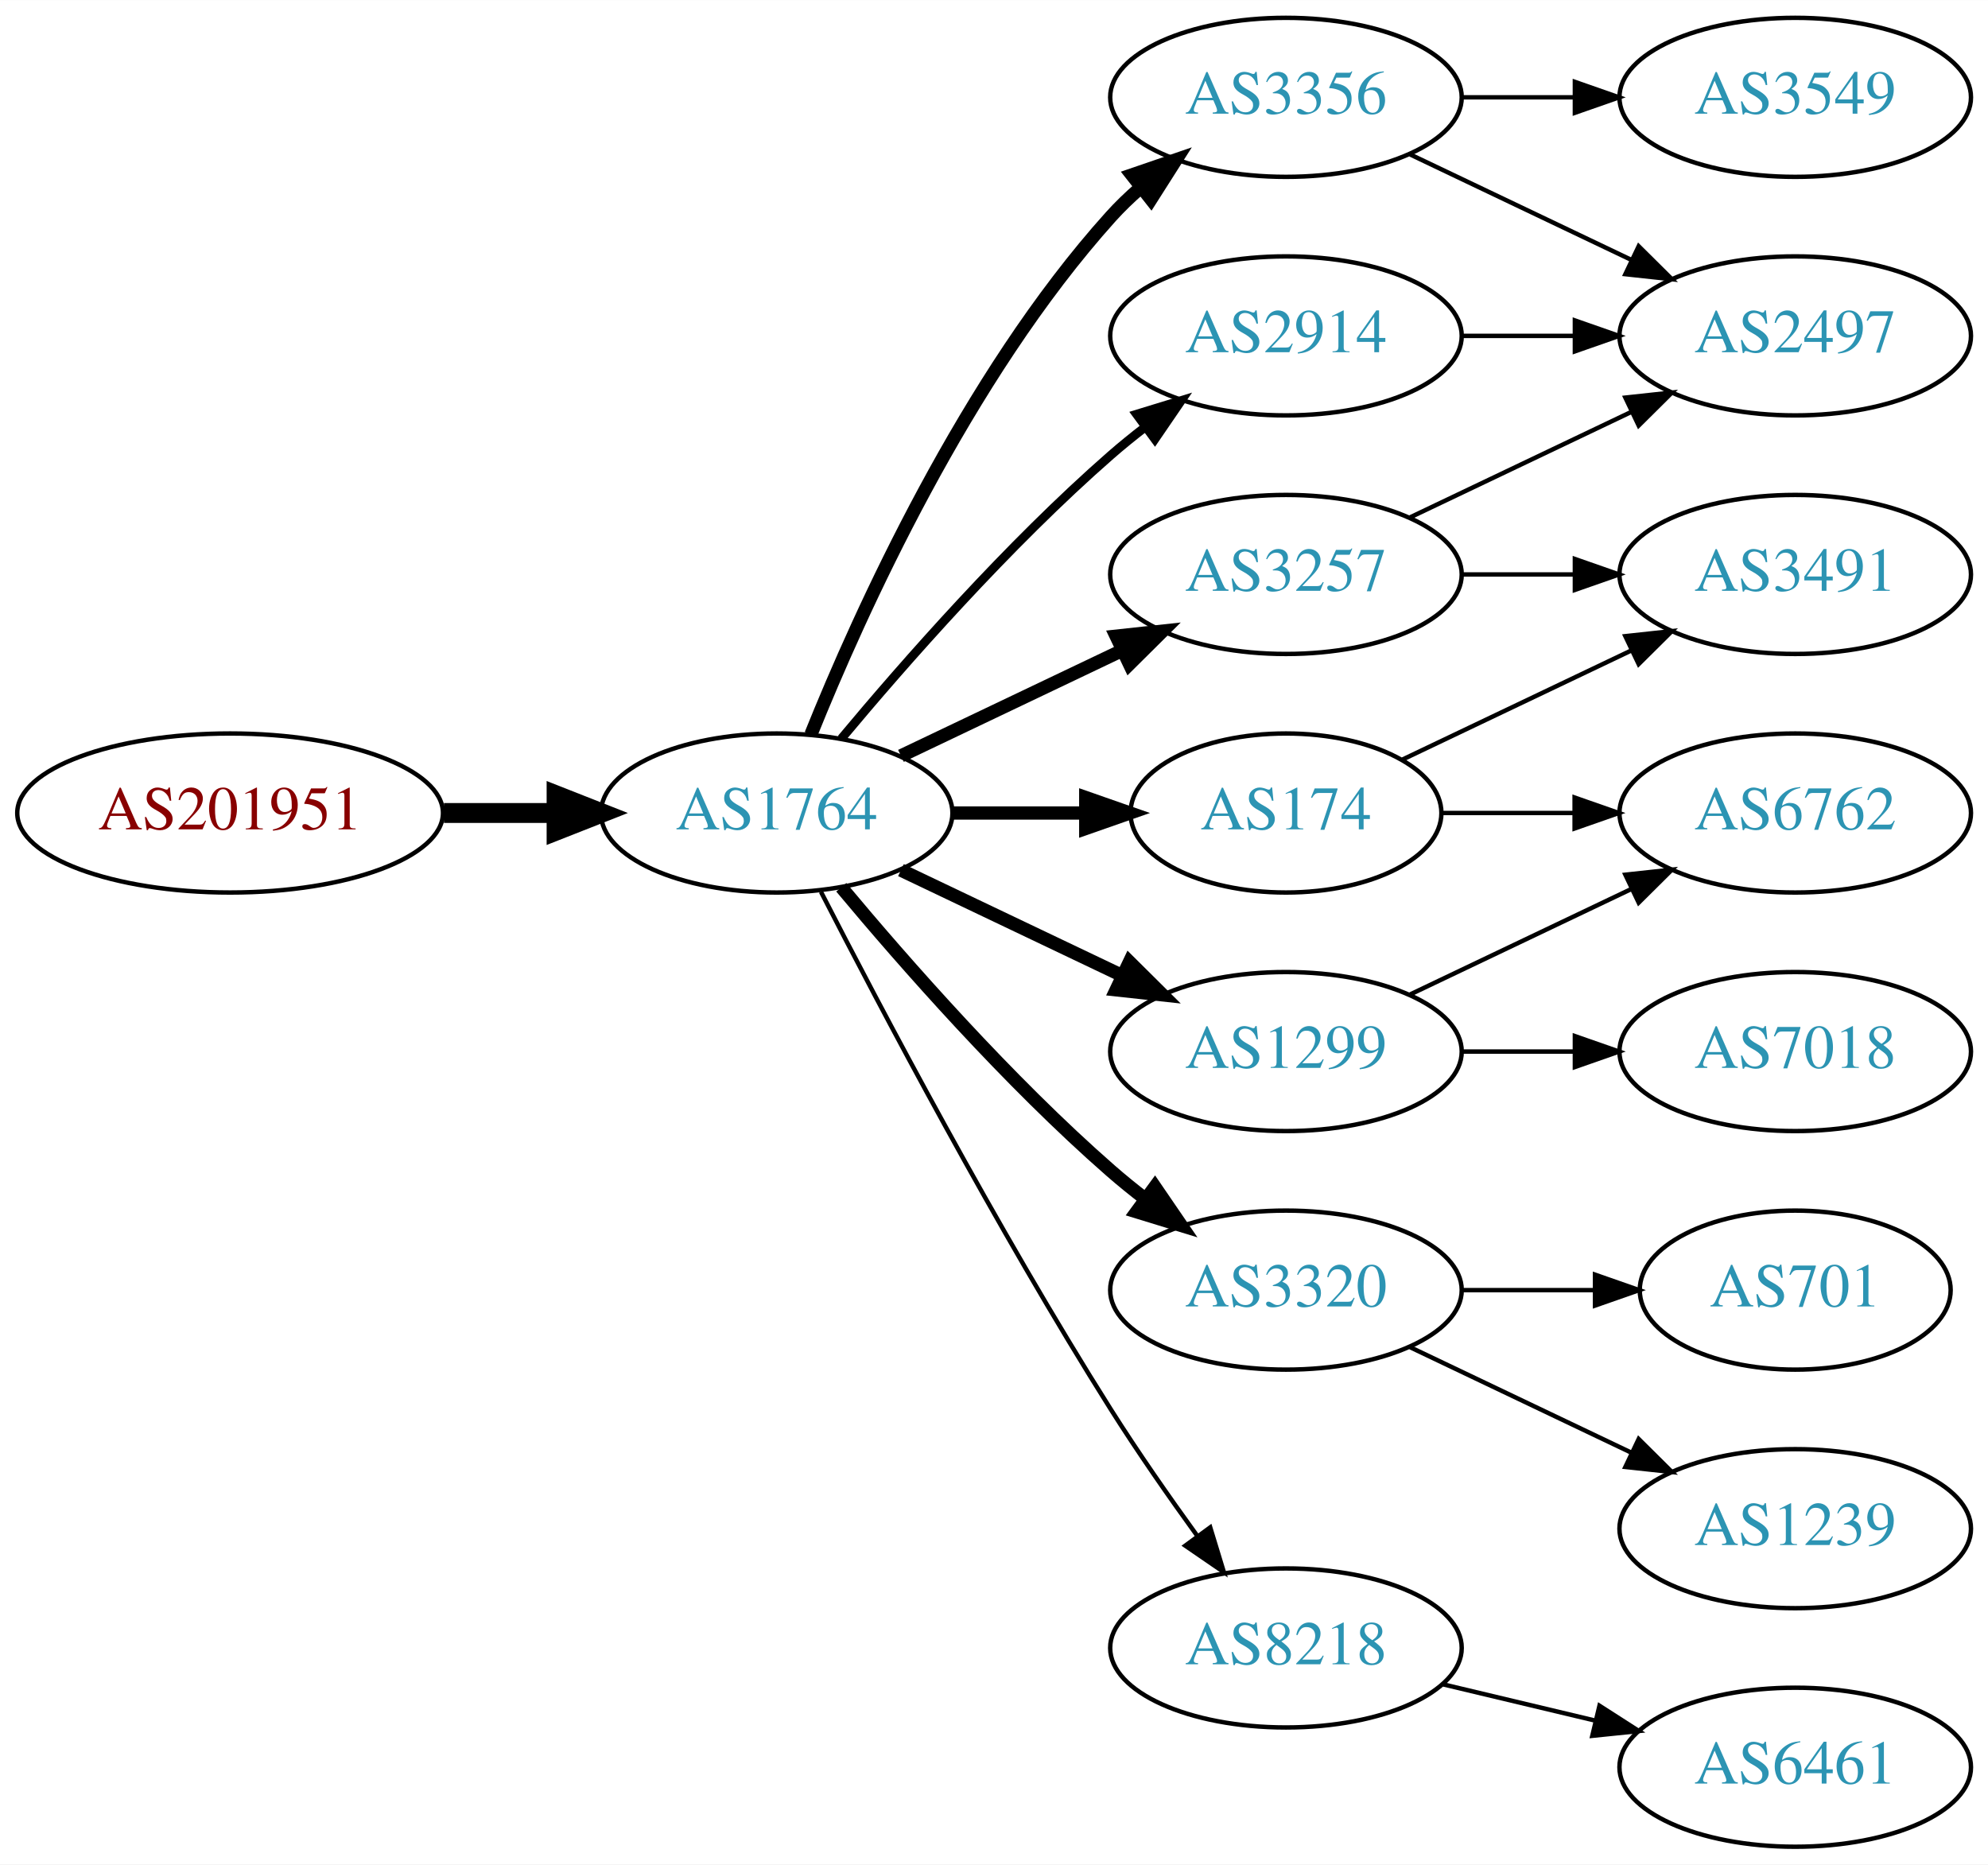
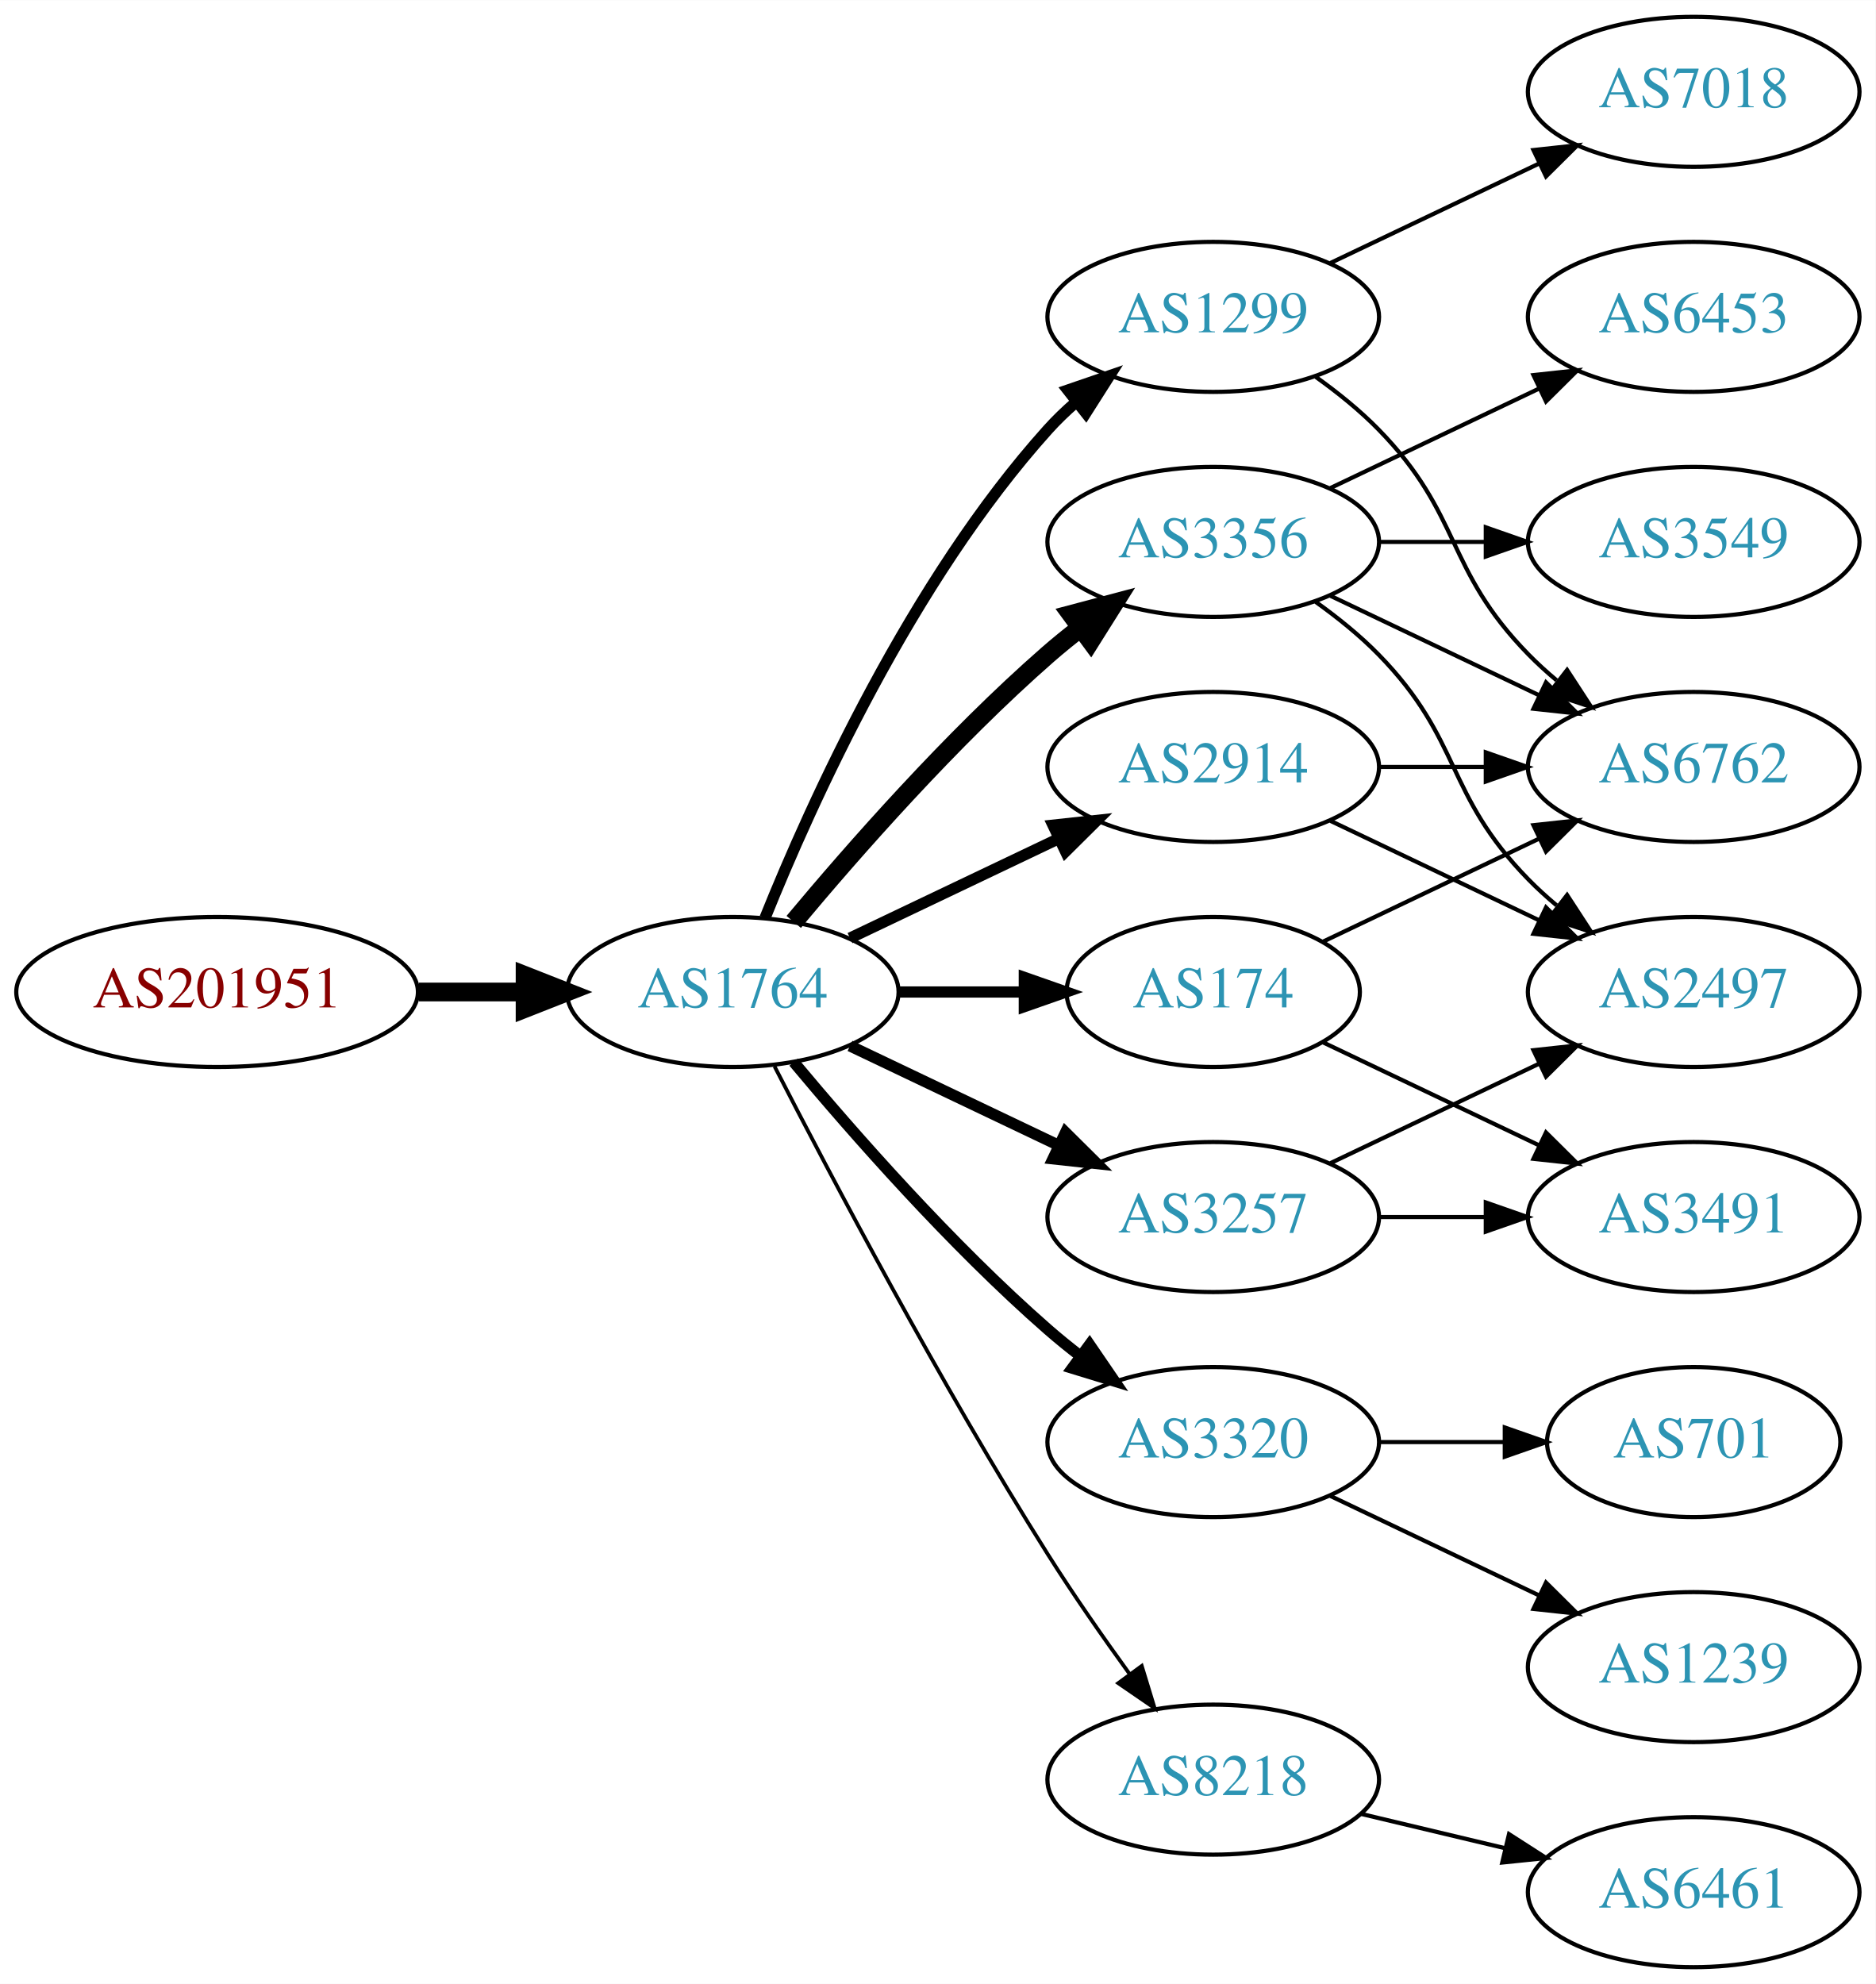
- <svg xmlns="http://www.w3.org/2000/svg" xmlns:xlink="http://www.w3.org/1999/xlink" width="450pt" height="422pt" viewBox="0.00 0.00 450.07 422.00">
-   <g id="graph0" class="graph" transform="scale(1 1) rotate(0) translate(4 418)">
-     <polygon fill="white" stroke="none" points="-4,4 -4,-418 446.07,-418 446.07,4 -4,4" />
+ <svg xmlns="http://www.w3.org/2000/svg" xmlns:xlink="http://www.w3.org/1999/xlink" width="450pt" height="476pt" viewBox="0.00 0.00 450.07 476.00">
+   <g id="graph0" class="graph" transform="scale(1 1) rotate(0) translate(4 472)">
+     <polygon fill="white" stroke="none" points="-4,4 -4,-472 446.07,-472 446.07,4 -4,4" />
    <g id="node1" class="node">
      <g id="a_node1">
        <a xlink:href="/asn/201951" xlink:title="AS201951 ~ DIMOCO Europe GmbH [AT]">
          <ellipse fill="#ffffff" stroke="black" cx="48.096" cy="-234" rx="48.192" ry="18" />
          <text text-anchor="middle" x="48.096" y="-230.3" font-family="Times,serif" font-size="14.00" fill="#880000">AS201951</text>
        </a>
      </g>
    </g>
    <g id="node2" class="node">
      <g id="a_node2">
        <a xlink:href="/asn/1764" xlink:title="AS1764 ~ NEXTLAYER-AS [AT]">
          <ellipse fill="#ffffff" stroke="black" cx="171.838" cy="-234" rx="39.794" ry="18" />
          <text text-anchor="middle" x="171.838" y="-230.3" font-family="Times,serif" font-size="14.00" fill="#2c94b3">AS1764</text>
        </a>
      </g>
    </g>
    <g id="edge1" class="edge">
      <path fill="none" stroke="black" stroke-width="4.5" d="M96.513,-234C104.867,-234 113.577,-234 121.969,-234" />
      <polygon fill="black" stroke="black" stroke-width="4.5" points="122.004,-237.938 132.004,-234 122.004,-230.063 122.004,-237.938" />
    </g>
    <g id="node3" class="node">
      <g id="a_node3">
-         <a xlink:href="/asn/2914" xlink:title="AS2914 ~ NTT America, Inc. [US]">
+         <a xlink:href="/asn/3356" xlink:title="AS3356 ~ Level 3 Parent, LLC [US]">
          <ellipse fill="#ffffff" stroke="black" cx="287.131" cy="-342" rx="39.794" ry="18" />
-           <text text-anchor="middle" x="287.131" y="-338.3" font-family="Times,serif" font-size="14.00" fill="#2c94b3">AS2914</text>
+           <text text-anchor="middle" x="287.131" y="-338.3" font-family="Times,serif" font-size="14.00" fill="#2c94b3">AS3356</text>
        </a>
      </g>
    </g>
    <g id="edge2" class="edge">
-       <path fill="none" stroke="black" stroke-width="2" d="M186.468,-250.817C200.751,-267.929 224.297,-294.745 247.484,-315 249.95,-317.154 252.589,-319.294 255.286,-321.372" />
-       <polygon fill="black" stroke="black" stroke-width="2" points="253.311,-324.264 263.44,-327.37 257.459,-318.625 253.311,-324.264" />
+       <path fill="none" stroke="black" stroke-width="4.5" d="M186.468,-250.817C200.751,-267.929 224.297,-294.745 247.484,-315 249.95,-317.154 252.589,-319.294 255.286,-321.372" />
+       <polygon fill="black" stroke="black" stroke-width="4.5" points="253.052,-324.616 263.44,-327.37 257.718,-318.273 253.052,-324.616" />
    </g>
    <g id="node4" class="node">
      <g id="a_node4">
-         <a xlink:href="/asn/1299" xlink:title="AS1299 ~ Telia Carrier [EU]">
-           <ellipse fill="#ffffff" stroke="black" cx="287.131" cy="-180" rx="39.794" ry="18" />
-           <text text-anchor="middle" x="287.131" y="-176.3" font-family="Times,serif" font-size="14.00" fill="#2c94b3">AS1299</text>
-         </a>
-       </g>
-     </g>
-     <g id="edge3" class="edge">
-       <path fill="none" stroke="black" stroke-width="3" d="M199.974,-221.066C214.968,-213.919 233.789,-204.948 250.013,-197.215" />
-       <polygon fill="black" stroke="black" stroke-width="3" points="251.695,-200.291 259.216,-192.829 248.683,-193.972 251.695,-200.291" />
-     </g>
-     <g id="node5" class="node">
-       <g id="a_node5">
-         <a xlink:href="/asn/3356" xlink:title="AS3356 ~ Level 3 Parent, LLC [US]">
-           <ellipse fill="#ffffff" stroke="black" cx="287.131" cy="-396" rx="39.794" ry="18" />
-           <text text-anchor="middle" x="287.131" y="-392.3" font-family="Times,serif" font-size="14.00" fill="#2c94b3">AS3356</text>
-         </a>
-       </g>
-     </g>
-     <g id="edge4" class="edge">
-       <path fill="none" stroke="black" stroke-width="3" d="M179.586,-251.787C190.637,-279.243 214.69,-332.578 247.484,-369 249.487,-371.224 251.706,-373.363 254.038,-375.397" />
-       <polygon fill="black" stroke="black" stroke-width="3" points="252.236,-378.433 262.257,-381.873 256.569,-372.935 252.236,-378.433" />
-     </g>
-     <g id="node6" class="node">
-       <g id="a_node6">
-         <a xlink:href="/asn/3257" xlink:title="AS3257 ~ GTT [DE]">
-           <ellipse fill="#ffffff" stroke="black" cx="287.131" cy="-288" rx="39.794" ry="18" />
-           <text text-anchor="middle" x="287.131" y="-284.3" font-family="Times,serif" font-size="14.00" fill="#2c94b3">AS3257</text>
-         </a>
-       </g>
-     </g>
-     <g id="edge5" class="edge">
-       <path fill="none" stroke="black" stroke-width="3" d="M199.974,-246.934C214.968,-254.081 233.789,-263.052 250.013,-270.785" />
-       <polygon fill="black" stroke="black" stroke-width="3" points="248.683,-274.028 259.216,-275.171 251.695,-267.709 248.683,-274.028" />
-     </g>
-     <g id="node7" class="node">
-       <g id="a_node7">
        <a xlink:href="/asn/3320" xlink:title="AS3320 ~ DTAG [DE]">
          <ellipse fill="#ffffff" stroke="black" cx="287.131" cy="-126" rx="39.794" ry="18" />
          <text text-anchor="middle" x="287.131" y="-122.3" font-family="Times,serif" font-size="14.00" fill="#2c94b3">AS3320</text>
        </a>
      </g>
    </g>
+     <g id="edge3" class="edge">
+       <path fill="none" stroke="black" stroke-width="2.7" d="M186.468,-217.183C200.751,-200.071 224.297,-173.255 247.484,-153 249.95,-150.846 252.589,-148.706 255.286,-146.628" />
+       <polygon fill="black" stroke="black" stroke-width="2.7" points="257.459,-149.375 263.44,-140.63 253.311,-143.736 257.459,-149.375" />
+     </g>
+     <g id="node5" class="node">
+       <g id="a_node5">
+         <a xlink:href="/asn/3257" xlink:title="AS3257 ~ GTT [DE]">
+           <ellipse fill="#ffffff" stroke="black" cx="287.131" cy="-180" rx="39.794" ry="18" />
+           <text text-anchor="middle" x="287.131" y="-176.3" font-family="Times,serif" font-size="14.00" fill="#2c94b3">AS3257</text>
+         </a>
+       </g>
+     </g>
+     <g id="edge4" class="edge">
+       <path fill="none" stroke="black" stroke-width="2.7" d="M199.974,-221.066C214.968,-213.919 233.789,-204.948 250.013,-197.215" />
+       <polygon fill="black" stroke="black" stroke-width="2.7" points="251.695,-200.291 259.216,-192.829 248.683,-193.972 251.695,-200.291" />
+     </g>
+     <g id="node6" class="node">
+       <g id="a_node6">
+         <a xlink:href="/asn/1299" xlink:title="AS1299 ~ Telia Carrier [EU]">
+           <ellipse fill="#ffffff" stroke="black" cx="287.131" cy="-396" rx="39.794" ry="18" />
+           <text text-anchor="middle" x="287.131" y="-392.3" font-family="Times,serif" font-size="14.00" fill="#2c94b3">AS1299</text>
+         </a>
+       </g>
+     </g>
+     <g id="edge5" class="edge">
+       <path fill="none" stroke="black" stroke-width="2.7" d="M179.586,-251.787C190.637,-279.243 214.69,-332.578 247.484,-369 249.487,-371.224 251.706,-373.363 254.038,-375.397" />
+       <polygon fill="black" stroke="black" stroke-width="2.7" points="252.236,-378.433 262.257,-381.873 256.569,-372.935 252.236,-378.433" />
+     </g>
+     <g id="node7" class="node">
+       <g id="a_node7">
+         <a xlink:href="/asn/2914" xlink:title="AS2914 ~ NTT America, Inc. [US]">
+           <ellipse fill="#ffffff" stroke="black" cx="287.131" cy="-288" rx="39.794" ry="18" />
+           <text text-anchor="middle" x="287.131" y="-284.3" font-family="Times,serif" font-size="14.00" fill="#2c94b3">AS2914</text>
+         </a>
+       </g>
+     </g>
    <g id="edge6" class="edge">
-       <path fill="none" stroke="black" stroke-width="3" d="M186.468,-217.183C200.751,-200.071 224.297,-173.255 247.484,-153 249.95,-150.846 252.589,-148.706 255.286,-146.628" />
-       <polygon fill="black" stroke="black" stroke-width="3" points="257.459,-149.375 263.44,-140.63 253.311,-143.736 257.459,-149.375" />
+       <path fill="none" stroke="black" stroke-width="2.7" d="M199.974,-246.934C214.968,-254.081 233.789,-263.052 250.013,-270.785" />
+       <polygon fill="black" stroke="black" stroke-width="2.7" points="248.683,-274.028 259.216,-275.171 251.695,-267.709 248.683,-274.028" />
    </g>
    <g id="node8" class="node">
      <g id="a_node8">
        <a xlink:href="/asn/174" xlink:title="AS174 ~ Cogent Communications [US]">
          <ellipse fill="#ffffff" stroke="black" cx="287.131" cy="-234" rx="35.194" ry="18" />
          <text text-anchor="middle" x="287.131" y="-230.3" font-family="Times,serif" font-size="14.00" fill="#2c94b3">AS174</text>
        </a>
      </g>
    </g>
    <g id="edge7" class="edge">
-       <path fill="none" stroke="black" stroke-width="3" d="M211.51,-234C221.215,-234 231.706,-234 241.669,-234" />
-       <polygon fill="black" stroke="black" stroke-width="3" points="241.805,-237.5 251.805,-234 241.805,-230.5 241.805,-237.5" />
+       <path fill="none" stroke="black" stroke-width="2.7" d="M211.51,-234C221.215,-234 231.706,-234 241.669,-234" />
+       <polygon fill="black" stroke="black" stroke-width="2.7" points="241.805,-237.5 251.805,-234 241.805,-230.5 241.805,-237.5" />
    </g>
    <g id="node9" class="node">
      <g id="a_node9">
        <a xlink:href="/asn/8218" xlink:title="AS8218 ~ legacy Neotelecoms [FR]">
          <ellipse fill="#ffffff" stroke="black" cx="287.131" cy="-45" rx="39.794" ry="18" />
          <text text-anchor="middle" x="287.131" y="-41.3" font-family="Times,serif" font-size="14.00" fill="#2c94b3">AS8218</text>
        </a>
      </g>
    </g>
    <g id="edge8" class="edge">
-       <path fill="none" stroke="black" d="M181.864,-216.148C195.3,-189.945 221.75,-139.763 247.484,-99 253.547,-89.396 260.667,-79.187 267.133,-70.261" />
-       <polygon fill="black" stroke="black" points="269.984,-72.291 273.075,-62.157 264.339,-68.152 269.984,-72.291" />
-     </g>
-     <g id="node11" class="node">
-       <g id="a_node11">
-         <a xlink:href="/asn/2497" xlink:title="AS2497 ~ Internet Initiative Japan Inc. [JP]">
-           <ellipse fill="#ffffff" stroke="black" cx="402.424" cy="-342" rx="39.794" ry="18" />
-           <text text-anchor="middle" x="402.424" y="-338.3" font-family="Times,serif" font-size="14.00" fill="#2c94b3">AS2497</text>
-         </a>
-       </g>
-     </g>
-     <g id="edge17" class="edge">
-       <path fill="none" stroke="black" d="M326.803,-342C335.006,-342 343.77,-342 352.302,-342" />
-       <polygon fill="black" stroke="black" points="352.541,-345.5 362.541,-342 352.541,-338.5 352.541,-345.5" />
-     </g>
-     <g id="node12" class="node">
-       <g id="a_node12">
-         <a xlink:href="/asn/7018" xlink:title="AS7018 ~ AT&amp;T Services, Inc. [US]">
-           <ellipse fill="#ffffff" stroke="black" cx="402.424" cy="-180" rx="39.794" ry="18" />
-           <text text-anchor="middle" x="402.424" y="-176.3" font-family="Times,serif" font-size="14.00" fill="#2c94b3">AS7018</text>
-         </a>
-       </g>
-     </g>
-     <g id="edge11" class="edge">
-       <path fill="none" stroke="black" d="M326.803,-180C335.006,-180 343.77,-180 352.302,-180" />
-       <polygon fill="black" stroke="black" points="352.541,-183.5 362.541,-180 352.541,-176.5 352.541,-183.5" />
-     </g>
-     <g id="node13" class="node">
-       <g id="a_node13">
-         <a xlink:href="/asn/6762" xlink:title="AS6762 ~ TELECOM ITALIA SPARKLE S.p.A. [IT]">
-           <ellipse fill="#ffffff" stroke="black" cx="402.424" cy="-234" rx="39.794" ry="18" />
-           <text text-anchor="middle" x="402.424" y="-230.3" font-family="Times,serif" font-size="14.00" fill="#2c94b3">AS6762</text>
-         </a>
-       </g>
-     </g>
-     <g id="edge12" class="edge">
-       <path fill="none" stroke="black" d="M315.267,-192.934C330.261,-200.081 349.082,-209.052 365.306,-216.785" />
-       <polygon fill="black" stroke="black" points="363.976,-220.028 374.509,-221.171 366.988,-213.709 363.976,-220.028" />
+       <path fill="none" stroke="black" stroke-width="0.9" d="M181.864,-216.148C195.3,-189.945 221.75,-139.763 247.484,-99 253.547,-89.396 260.667,-79.187 267.133,-70.261" />
+       <polygon fill="black" stroke="black" stroke-width="0.9" points="269.984,-72.291 273.075,-62.157 264.339,-68.152 269.984,-72.291" />
    </g>
    <g id="node10" class="node">
      <g id="a_node10">
        <a xlink:href="/asn/3549" xlink:title="AS3549 ~ Level 3 Parent, LLC [US]">
+           <ellipse fill="#ffffff" stroke="black" cx="402.424" cy="-342" rx="39.794" ry="18" />
+           <text text-anchor="middle" x="402.424" y="-338.3" font-family="Times,serif" font-size="14.00" fill="#2c94b3">AS3549</text>
+         </a>
+       </g>
+     </g>
+     <g id="edge9" class="edge">
+       <path fill="none" stroke="black" d="M326.803,-342C335.006,-342 343.77,-342 352.302,-342" />
+       <polygon fill="black" stroke="black" points="352.541,-345.5 362.541,-342 352.541,-338.5 352.541,-345.5" />
+     </g>
+     <g id="node11" class="node">
+       <g id="a_node11">
+         <a xlink:href="/asn/6762" xlink:title="AS6762 ~ TELECOM ITALIA SPARKLE S.p.A. [IT]">
+           <ellipse fill="#ffffff" stroke="black" cx="402.424" cy="-288" rx="39.794" ry="18" />
+           <text text-anchor="middle" x="402.424" y="-284.3" font-family="Times,serif" font-size="14.00" fill="#2c94b3">AS6762</text>
+         </a>
+       </g>
+     </g>
+     <g id="edge10" class="edge">
+       <path fill="none" stroke="black" d="M315.267,-329.066C330.261,-321.919 349.082,-312.948 365.306,-305.215" />
+       <polygon fill="black" stroke="black" points="366.988,-308.291 374.509,-300.829 363.976,-301.972 366.988,-308.291" />
+     </g>
+     <g id="node12" class="node">
+       <g id="a_node12">
+         <a xlink:href="/asn/2497" xlink:title="AS2497 ~ Internet Initiative Japan Inc. [JP]">
+           <ellipse fill="#ffffff" stroke="black" cx="402.424" cy="-234" rx="39.794" ry="18" />
+           <text text-anchor="middle" x="402.424" y="-230.3" font-family="Times,serif" font-size="14.00" fill="#2c94b3">AS2497</text>
+         </a>
+       </g>
+     </g>
+     <g id="edge11" class="edge">
+       <path fill="none" stroke="black" d="M311.725,-327.611C316.981,-323.852 322.313,-319.563 326.777,-315 346.95,-294.383 342.605,-281.617 362.777,-261 364.87,-258.861 367.154,-256.782 369.53,-254.79" />
+       <polygon fill="black" stroke="black" points="372.049,-257.268 377.83,-248.389 367.774,-251.725 372.049,-257.268" />
+     </g>
+     <g id="node13" class="node">
+       <g id="a_node13">
+         <a xlink:href="/asn/6453" xlink:title="AS6453 ~ TATA COMMUNICATIONS (AMERICA) INC [US]">
          <ellipse fill="#ffffff" stroke="black" cx="402.424" cy="-396" rx="39.794" ry="18" />
-           <text text-anchor="middle" x="402.424" y="-392.3" font-family="Times,serif" font-size="14.00" fill="#2c94b3">AS3549</text>
-         </a>
-       </g>
-     </g>
-     <g id="edge9" class="edge">
-       <path fill="none" stroke="black" d="M326.803,-396C335.006,-396 343.77,-396 352.302,-396" />
-       <polygon fill="black" stroke="black" points="352.541,-399.5 362.541,-396 352.541,-392.5 352.541,-399.5" />
-     </g>
-     <g id="edge10" class="edge">
-       <path fill="none" stroke="black" d="M315.267,-383.066C330.261,-375.919 349.082,-366.948 365.306,-359.215" />
-       <polygon fill="black" stroke="black" points="366.988,-362.291 374.509,-354.829 363.976,-355.972 366.988,-362.291" />
-     </g>
-     <g id="edge14" class="edge">
-       <path fill="none" stroke="black" d="M315.267,-300.934C330.261,-308.081 349.082,-317.052 365.306,-324.785" />
-       <polygon fill="black" stroke="black" points="363.976,-328.028 374.509,-329.171 366.988,-321.709 363.976,-328.028" />
-     </g>
-     <g id="node14" class="node">
-       <g id="a_node14">
-         <a xlink:href="/asn/3491" xlink:title="AS3491 ~ PCCW Global, Inc. [US]">
-           <ellipse fill="#ffffff" stroke="black" cx="402.424" cy="-288" rx="39.794" ry="18" />
-           <text text-anchor="middle" x="402.424" y="-284.3" font-family="Times,serif" font-size="14.00" fill="#2c94b3">AS3491</text>
-         </a>
-       </g>
-     </g>
-     <g id="edge13" class="edge">
-       <path fill="none" stroke="black" d="M326.803,-288C335.006,-288 343.77,-288 352.302,-288" />
-       <polygon fill="black" stroke="black" points="352.541,-291.5 362.541,-288 352.541,-284.5 352.541,-291.5" />
-     </g>
-     <g id="node15" class="node">
-       <g id="a_node15">
-         <a xlink:href="/asn/701" xlink:title="AS701 ~ UUNET [US]">
-           <ellipse fill="#ffffff" stroke="black" cx="402.424" cy="-126" rx="35.194" ry="18" />
-           <text text-anchor="middle" x="402.424" y="-122.3" font-family="Times,serif" font-size="14.00" fill="#2c94b3">AS701</text>
-         </a>
-       </g>
-     </g>
-     <g id="edge18" class="edge">
-       <path fill="none" stroke="black" d="M326.803,-126C336.508,-126 346.999,-126 356.962,-126" />
-       <polygon fill="black" stroke="black" points="357.098,-129.5 367.098,-126 357.098,-122.5 357.098,-129.5" />
+           <text text-anchor="middle" x="402.424" y="-392.3" font-family="Times,serif" font-size="14.00" fill="#2c94b3">AS6453</text>
+         </a>
+       </g>
+     </g>
+     <g id="edge12" class="edge">
+       <path fill="none" stroke="black" d="M315.267,-354.934C330.261,-362.081 349.082,-371.052 365.306,-378.785" />
+       <polygon fill="black" stroke="black" points="363.976,-382.028 374.509,-383.171 366.988,-375.709 363.976,-382.028" />
    </g>
    <g id="node16" class="node">
      <g id="a_node16">
        <a xlink:href="/asn/1239" xlink:title="AS1239 ~ Sprint [US]">
          <ellipse fill="#ffffff" stroke="black" cx="402.424" cy="-72" rx="39.794" ry="18" />
          <text text-anchor="middle" x="402.424" y="-68.3" font-family="Times,serif" font-size="14.00" fill="#2c94b3">AS1239</text>
        </a>
      </g>
    </g>
    <g id="edge19" class="edge">
      <path fill="none" stroke="black" d="M315.267,-113.066C330.261,-105.919 349.082,-96.948 365.306,-89.215" />
      <polygon fill="black" stroke="black" points="366.988,-92.291 374.509,-84.829 363.976,-85.972 366.988,-92.291" />
    </g>
+     <g id="node17" class="node">
+       <g id="a_node17">
+         <a xlink:href="/asn/701" xlink:title="AS701 ~ UUNET [US]">
+           <ellipse fill="#ffffff" stroke="black" cx="402.424" cy="-126" rx="35.194" ry="18" />
+           <text text-anchor="middle" x="402.424" y="-122.3" font-family="Times,serif" font-size="14.00" fill="#2c94b3">AS701</text>
+         </a>
+       </g>
+     </g>
+     <g id="edge20" class="edge">
+       <path fill="none" stroke="black" d="M326.803,-126C336.508,-126 346.999,-126 356.962,-126" />
+       <polygon fill="black" stroke="black" points="357.098,-129.5 367.098,-126 357.098,-122.5 357.098,-129.5" />
+     </g>
+     <g id="edge14" class="edge">
+       <path fill="none" stroke="black" d="M315.267,-192.934C330.261,-200.081 349.082,-209.052 365.306,-216.785" />
+       <polygon fill="black" stroke="black" points="363.976,-220.028 374.509,-221.171 366.988,-213.709 363.976,-220.028" />
+     </g>
+     <g id="node14" class="node">
+       <g id="a_node14">
+         <a xlink:href="/asn/3491" xlink:title="AS3491 ~ PCCW Global, Inc. [US]">
+           <ellipse fill="#ffffff" stroke="black" cx="402.424" cy="-180" rx="39.794" ry="18" />
+           <text text-anchor="middle" x="402.424" y="-176.3" font-family="Times,serif" font-size="14.00" fill="#2c94b3">AS3491</text>
+         </a>
+       </g>
+     </g>
+     <g id="edge13" class="edge">
+       <path fill="none" stroke="black" d="M326.803,-180C335.006,-180 343.77,-180 352.302,-180" />
+       <polygon fill="black" stroke="black" points="352.541,-183.5 362.541,-180 352.541,-176.5 352.541,-183.5" />
+     </g>
+     <g id="edge15" class="edge">
+       <path fill="none" stroke="black" d="M311.725,-381.611C316.981,-377.852 322.313,-373.563 326.777,-369 346.95,-348.383 342.605,-335.617 362.777,-315 364.87,-312.861 367.154,-310.782 369.53,-308.79" />
+       <polygon fill="black" stroke="black" points="372.049,-311.268 377.83,-302.389 367.774,-305.725 372.049,-311.268" />
+     </g>
+     <g id="node15" class="node">
+       <g id="a_node15">
+         <a xlink:href="/asn/7018" xlink:title="AS7018 ~ AT&amp;T Services, Inc. [US]">
+           <ellipse fill="#ffffff" stroke="black" cx="402.424" cy="-450" rx="39.794" ry="18" />
+           <text text-anchor="middle" x="402.424" y="-446.3" font-family="Times,serif" font-size="14.00" fill="#2c94b3">AS7018</text>
+         </a>
+       </g>
+     </g>
    <g id="edge16" class="edge">
-       <path fill="none" stroke="black" d="M322.43,-234C331.807,-234 342.158,-234 352.192,-234" />
-       <polygon fill="black" stroke="black" points="352.481,-237.5 362.481,-234 352.481,-230.5 352.481,-237.5" />
-     </g>
-     <g id="edge15" class="edge">
+       <path fill="none" stroke="black" d="M315.267,-408.934C330.261,-416.081 349.082,-425.052 365.306,-432.785" />
+       <polygon fill="black" stroke="black" points="363.976,-436.028 374.509,-437.171 366.988,-429.709 363.976,-436.028" />
+     </g>
+     <g id="edge18" class="edge">
+       <path fill="none" stroke="black" d="M326.803,-288C335.006,-288 343.77,-288 352.302,-288" />
+       <polygon fill="black" stroke="black" points="352.541,-291.5 362.541,-288 352.541,-284.5 352.541,-291.5" />
+     </g>
+     <g id="edge17" class="edge">
+       <path fill="none" stroke="black" d="M315.267,-275.066C330.261,-267.919 349.082,-258.948 365.306,-251.215" />
+       <polygon fill="black" stroke="black" points="366.988,-254.291 374.509,-246.829 363.976,-247.972 366.988,-254.291" />
+     </g>
+     <g id="edge22" class="edge">
      <path fill="none" stroke="black" d="M313.556,-246.119C328.859,-253.413 348.582,-262.814 365.464,-270.86" />
      <polygon fill="black" stroke="black" points="363.971,-274.026 374.504,-275.169 366.983,-267.707 363.971,-274.026" />
    </g>
-     <g id="node17" class="node">
-       <g id="a_node17">
+     <g id="edge23" class="edge">
+       <path fill="none" stroke="black" d="M313.556,-221.881C328.859,-214.587 348.582,-205.186 365.464,-197.14" />
+       <polygon fill="black" stroke="black" points="366.983,-200.293 374.504,-192.831 363.971,-193.974 366.983,-200.293" />
+     </g>
+     <g id="node18" class="node">
+       <g id="a_node18">
        <a xlink:href="/asn/6461" xlink:title="AS6461 ~ Zayo Bandwidth [US]">
          <ellipse fill="#ffffff" stroke="black" cx="402.424" cy="-18" rx="39.794" ry="18" />
          <text text-anchor="middle" x="402.424" y="-14.3" font-family="Times,serif" font-size="14.00" fill="#2c94b3">AS6461</text>
        </a>
      </g>
    </g>
-     <g id="edge20" class="edge">
+     <g id="edge21" class="edge">
      <path fill="none" stroke="black" d="M322.738,-36.752C333.609,-34.162 345.764,-31.265 357.206,-28.538" />
      <polygon fill="black" stroke="black" points="358.112,-31.92 367.029,-26.197 356.49,-25.111 358.112,-31.92" />
    </g>
  </g>
</svg>
